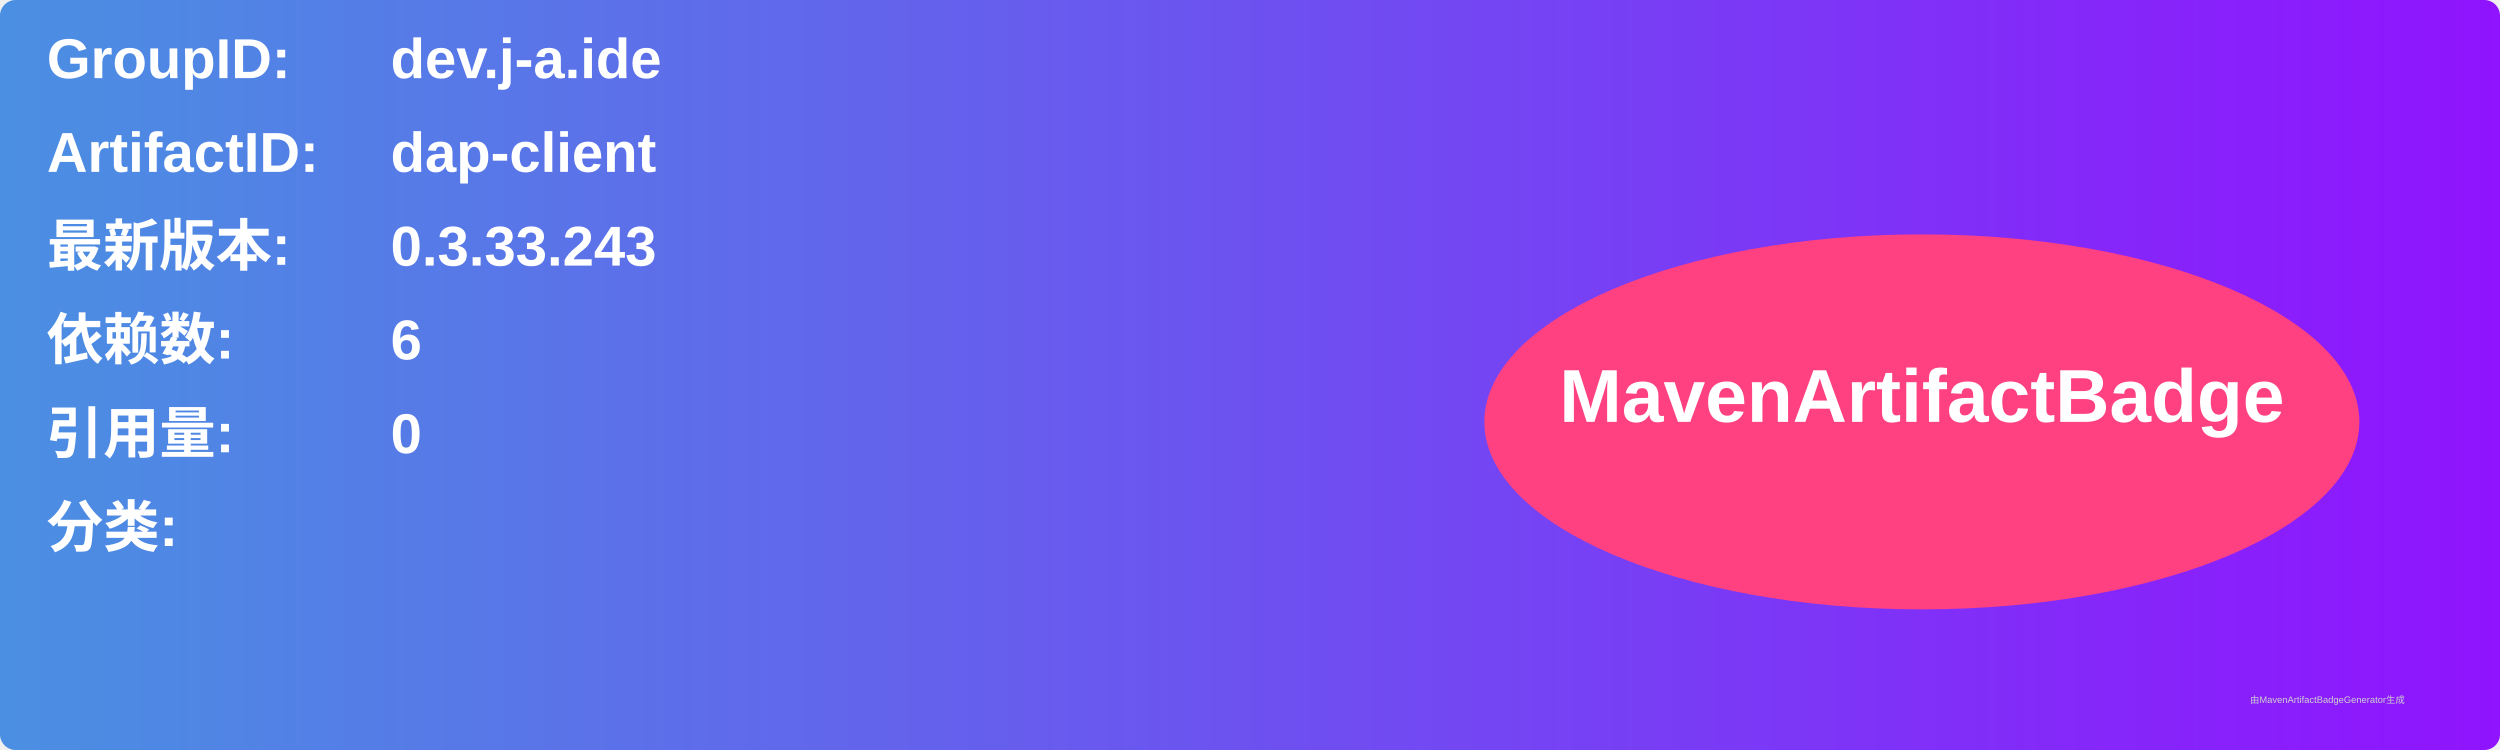
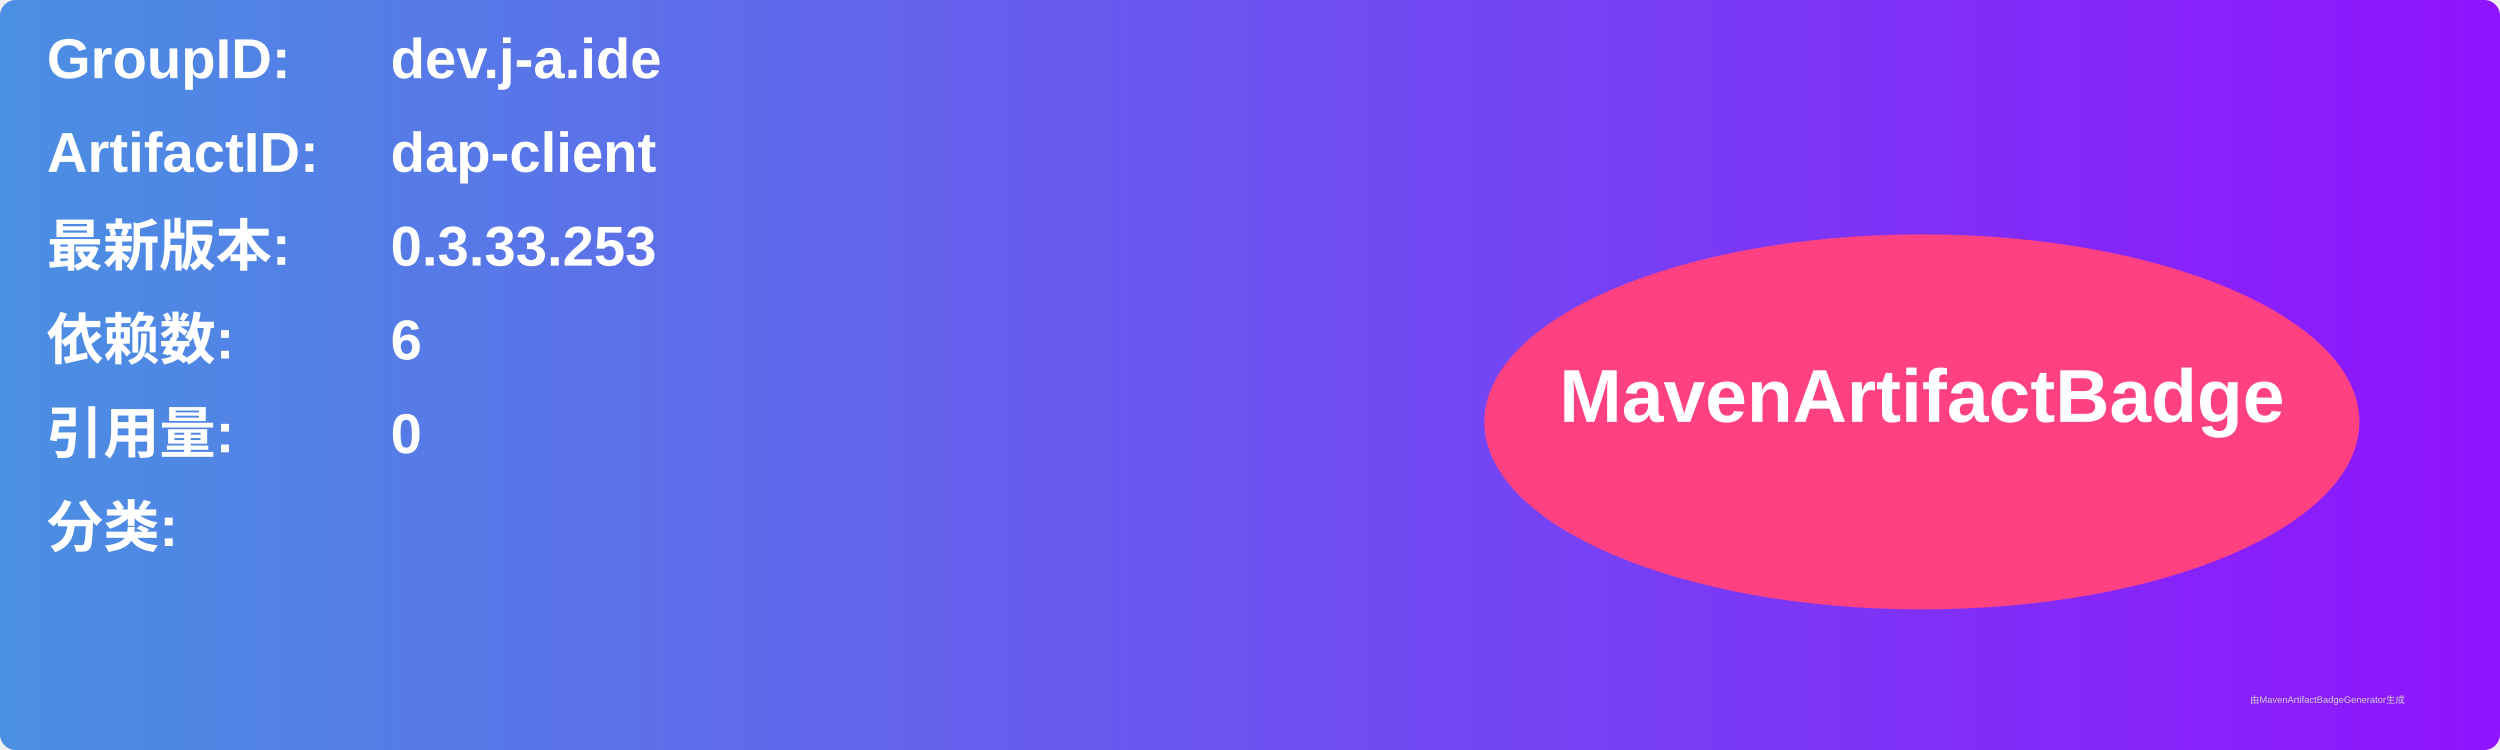
<svg xmlns="http://www.w3.org/2000/svg" width="800" height="240" viewBox="0 0 800 240">
  <linearGradient id="grad" x1="0%" y1="0%" x2="100%" y2="0%">
    <stop offset="0%" stop-color="#4a90e2" />
    <stop offset="100%" stop-color="#9013fe" />
  </linearGradient>
  <rect width="100%" height="100%" rx="5" ry="5" fill="url(#grad)" />
  <g transform="translate(15, 15)">
    <text x="0" y="10" font-family="Arial" font-size="18" fill="white" font-weight="bold" width="260">GroupID:</text>
    <text x="110" y="10" font-family="Arial" font-size="18" fill="white" font-weight="bold" width="460">dev.j-a.ide</text>
    <text x="0" y="40" font-family="Arial" font-size="18" fill="white" font-weight="bold" width="260">ArtifactID:</text>
    <text x="110" y="40" font-family="Arial" font-size="18" fill="white" font-weight="bold" width="460">dap-client</text>
    <text x="0" y="70" font-family="Arial" font-size="18" fill="white" font-weight="bold">最新版本:</text>
    <text x="110" y="70" font-family="Arial" font-size="18" fill="white" font-weight="bold">
-       <tspan font-weight="bold">0.3.33.243</tspan>
+       <tspan font-weight="bold">0.3.33.253</tspan>
    </text>
    <text x="0" y="100" font-family="Arial" font-size="18" fill="white" font-weight="bold">依赖数: </text>
    <text x="110" y="100" font-family="Arial" font-size="18" fill="white">
      <tspan font-weight="bold">6</tspan>
    </text>
    <text x="0" y="130" font-family="Arial" font-size="18" fill="white" font-weight="bold">引用量: </text>
    <text x="110" y="130" font-family="Arial" font-size="18" fill="white">
      <tspan font-weight="bold">0</tspan>
    </text>
    <text x="0" y="160" font-family="Arial" font-size="18" fill="white" font-weight="bold">分类:</text>
    <text x="10" y="190" font-family="Arial" font-size="10" fill="white">
      <tspan font-weight="bold" />
    </text>
    <ellipse cx="600" cy="120" rx="140" ry="60" fill="#ff4081" />
    <text x="600" y="120" text-anchor="middle" font-family="Arial" font-size="24" fill="white" font-weight="bold">MavenArtifactBadge</text>
  </g>
  <text x="720" y="225" font-family="Arial" font-size="3" fill="#d0d0d0">由MavenArtifactBadgeGenerator生成</text>
</svg>
